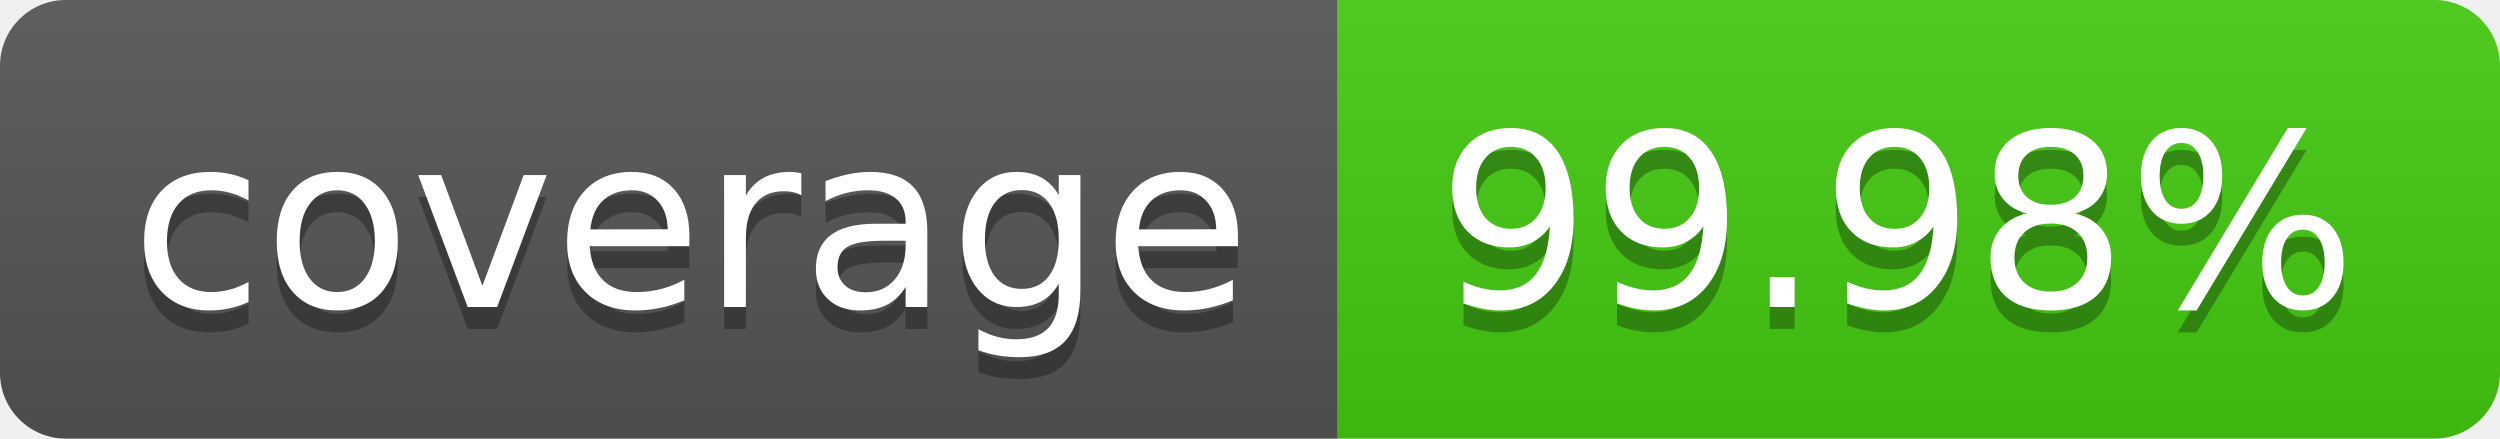
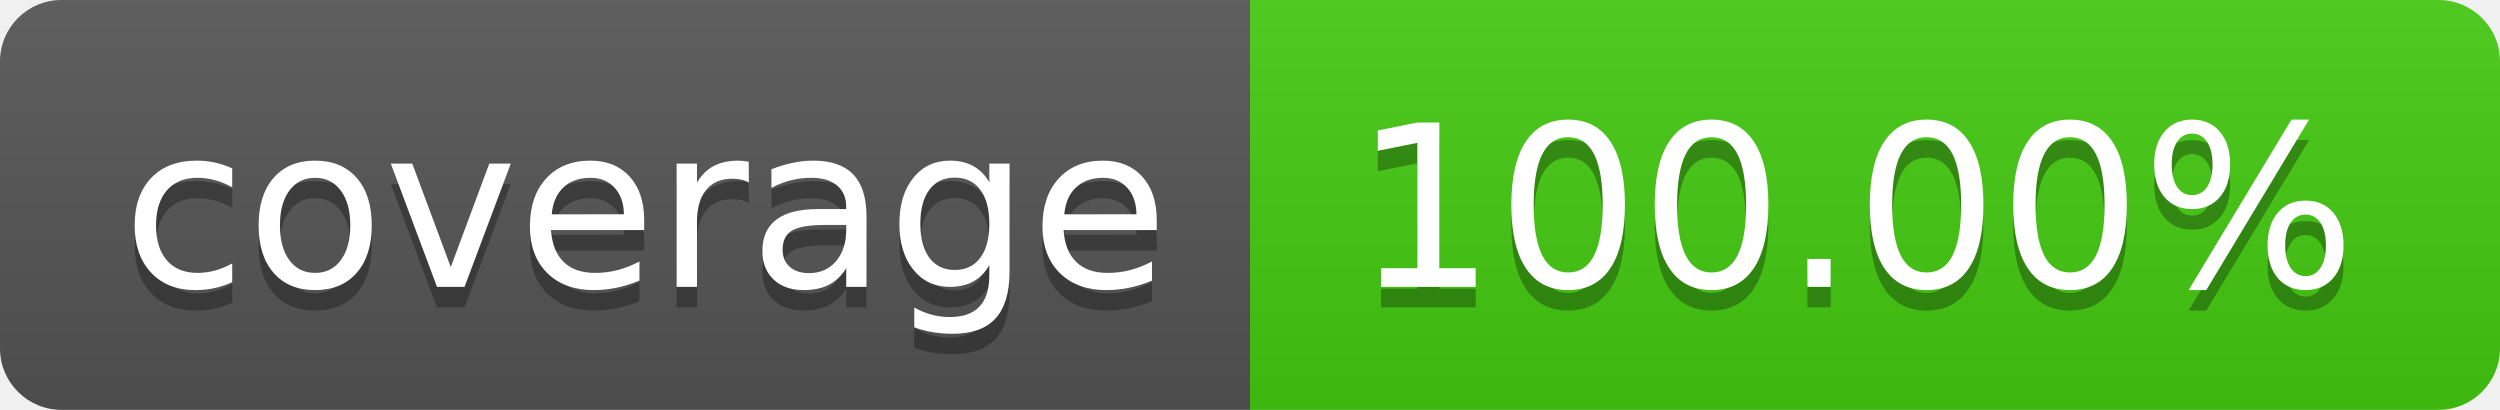
- <svg xmlns="http://www.w3.org/2000/svg" width="114" height="20" role="img" aria-label="coverage: 99.98%">
+ <svg xmlns="http://www.w3.org/2000/svg" width="122" height="20" role="img" aria-label="coverage: 100.00%">
  <linearGradient id="s" x2="0" y2="100%">
    <stop offset="0" stop-color="#bbb" stop-opacity=".1" />
    <stop offset="1" stop-opacity=".1" />
  </linearGradient>
  <clipPath id="r">
-     <rect width="114" height="20" rx="3" fill="#fff" />
+     <rect width="122" height="20" rx="3" fill="#fff" />
  </clipPath>
  <g clip-path="url(#r)">
    <rect width="61" height="20" fill="#555" />
-     <rect x="61" width="53" height="20" fill="#4c1" />
-     <rect width="114" height="20" fill="url(#s)" />
+     <rect x="61" width="61" height="20" fill="#4c1" />
+     <rect width="122" height="20" fill="url(#s)" />
  </g>
  <g fill="#fff" text-anchor="middle" font-family="Verdana,Geneva,DejaVu Sans,sans-serif" text-rendering="geometricPrecision" font-size="110">
    <text aria-hidden="true" x="315" y="150" fill="#010101" fill-opacity=".3" transform="scale(.1)" textLength="510">coverage</text>
    <text x="315" y="140" transform="scale(.1)" fill="#fff" textLength="510">coverage</text>
-     <text aria-hidden="true" x="865" y="150" fill="#010101" fill-opacity=".3" transform="scale(.1)" textLength="430">99.98%</text>
-     <text x="865" y="140" transform="scale(.1)" fill="#fff" textLength="430">99.98%</text>
+     <text aria-hidden="true" x="905" y="150" fill="#010101" fill-opacity=".3" transform="scale(.1)" textLength="510">100.00%</text>
+     <text x="905" y="140" transform="scale(.1)" fill="#fff" textLength="510">100.00%</text>
  </g>
</svg>
